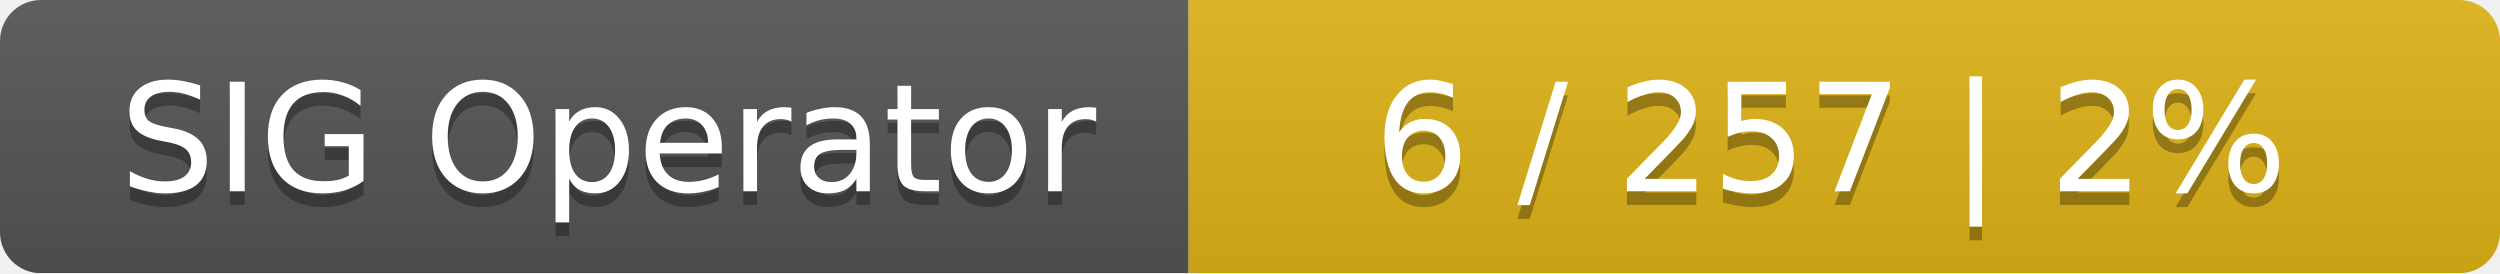
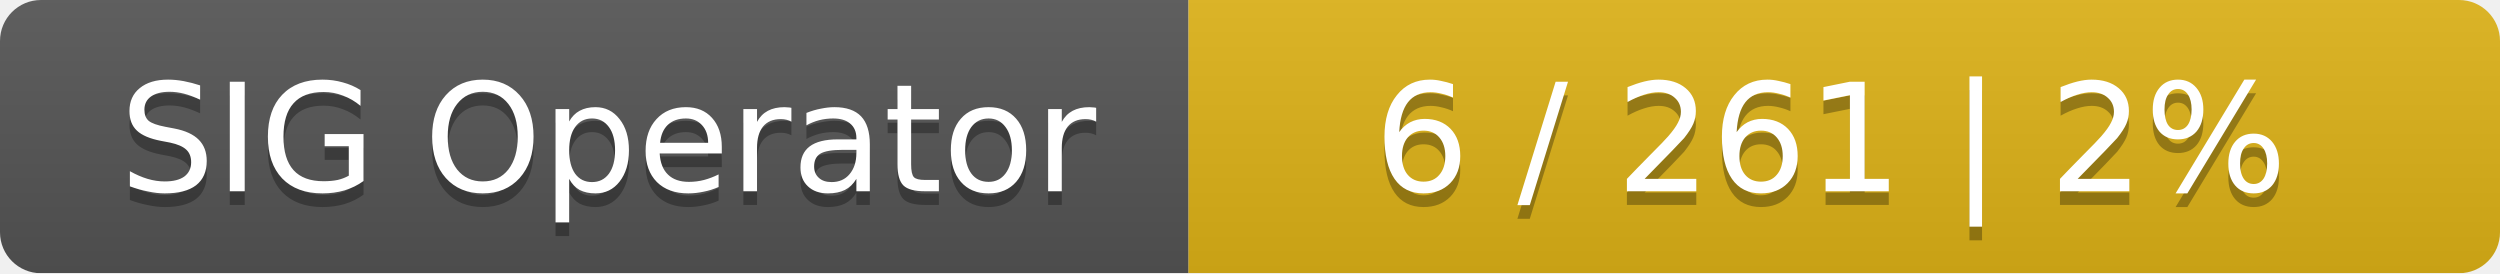
<svg xmlns="http://www.w3.org/2000/svg" width="183" height="20">
  <linearGradient id="smooth" x2="0" y2="100%">
    <stop offset="0" stop-color="#bbb" stop-opacity=".1" />
    <stop offset="1" stop-opacity=".1" />
  </linearGradient>
  <mask id="round">
    <rect width="183" height="20" rx="3" fill="#fff" />
  </mask>
  <g mask="url(#round)">
    <rect width="87" height="20" fill="#555" />
    <rect x="87" width="96" height="20" fill="#dfb317" />
    <rect width="183" height="20" fill="url(#smooth)" />
  </g>
  <g fill="#fff" text-anchor="middle" font-family="DejaVu Sans,Verdana,Geneva,sans-serif" font-size="11">
    <text x="44.5" y="15" fill="#010101" fill-opacity=".3">SIG Operator</text>
    <text x="44.5" y="14">SIG Operator</text>
-     <text x="134" y="15" fill="#010101" fill-opacity=".3">6 / 257    |    2%</text>
-     <text x="134" y="14">6 / 257    |    2%</text>
+     <text x="134" y="15" fill="#010101" fill-opacity=".3">6 / 261    |    2%</text>
+     <text x="134" y="14">6 / 261    |    2%</text>
  </g>
</svg>
